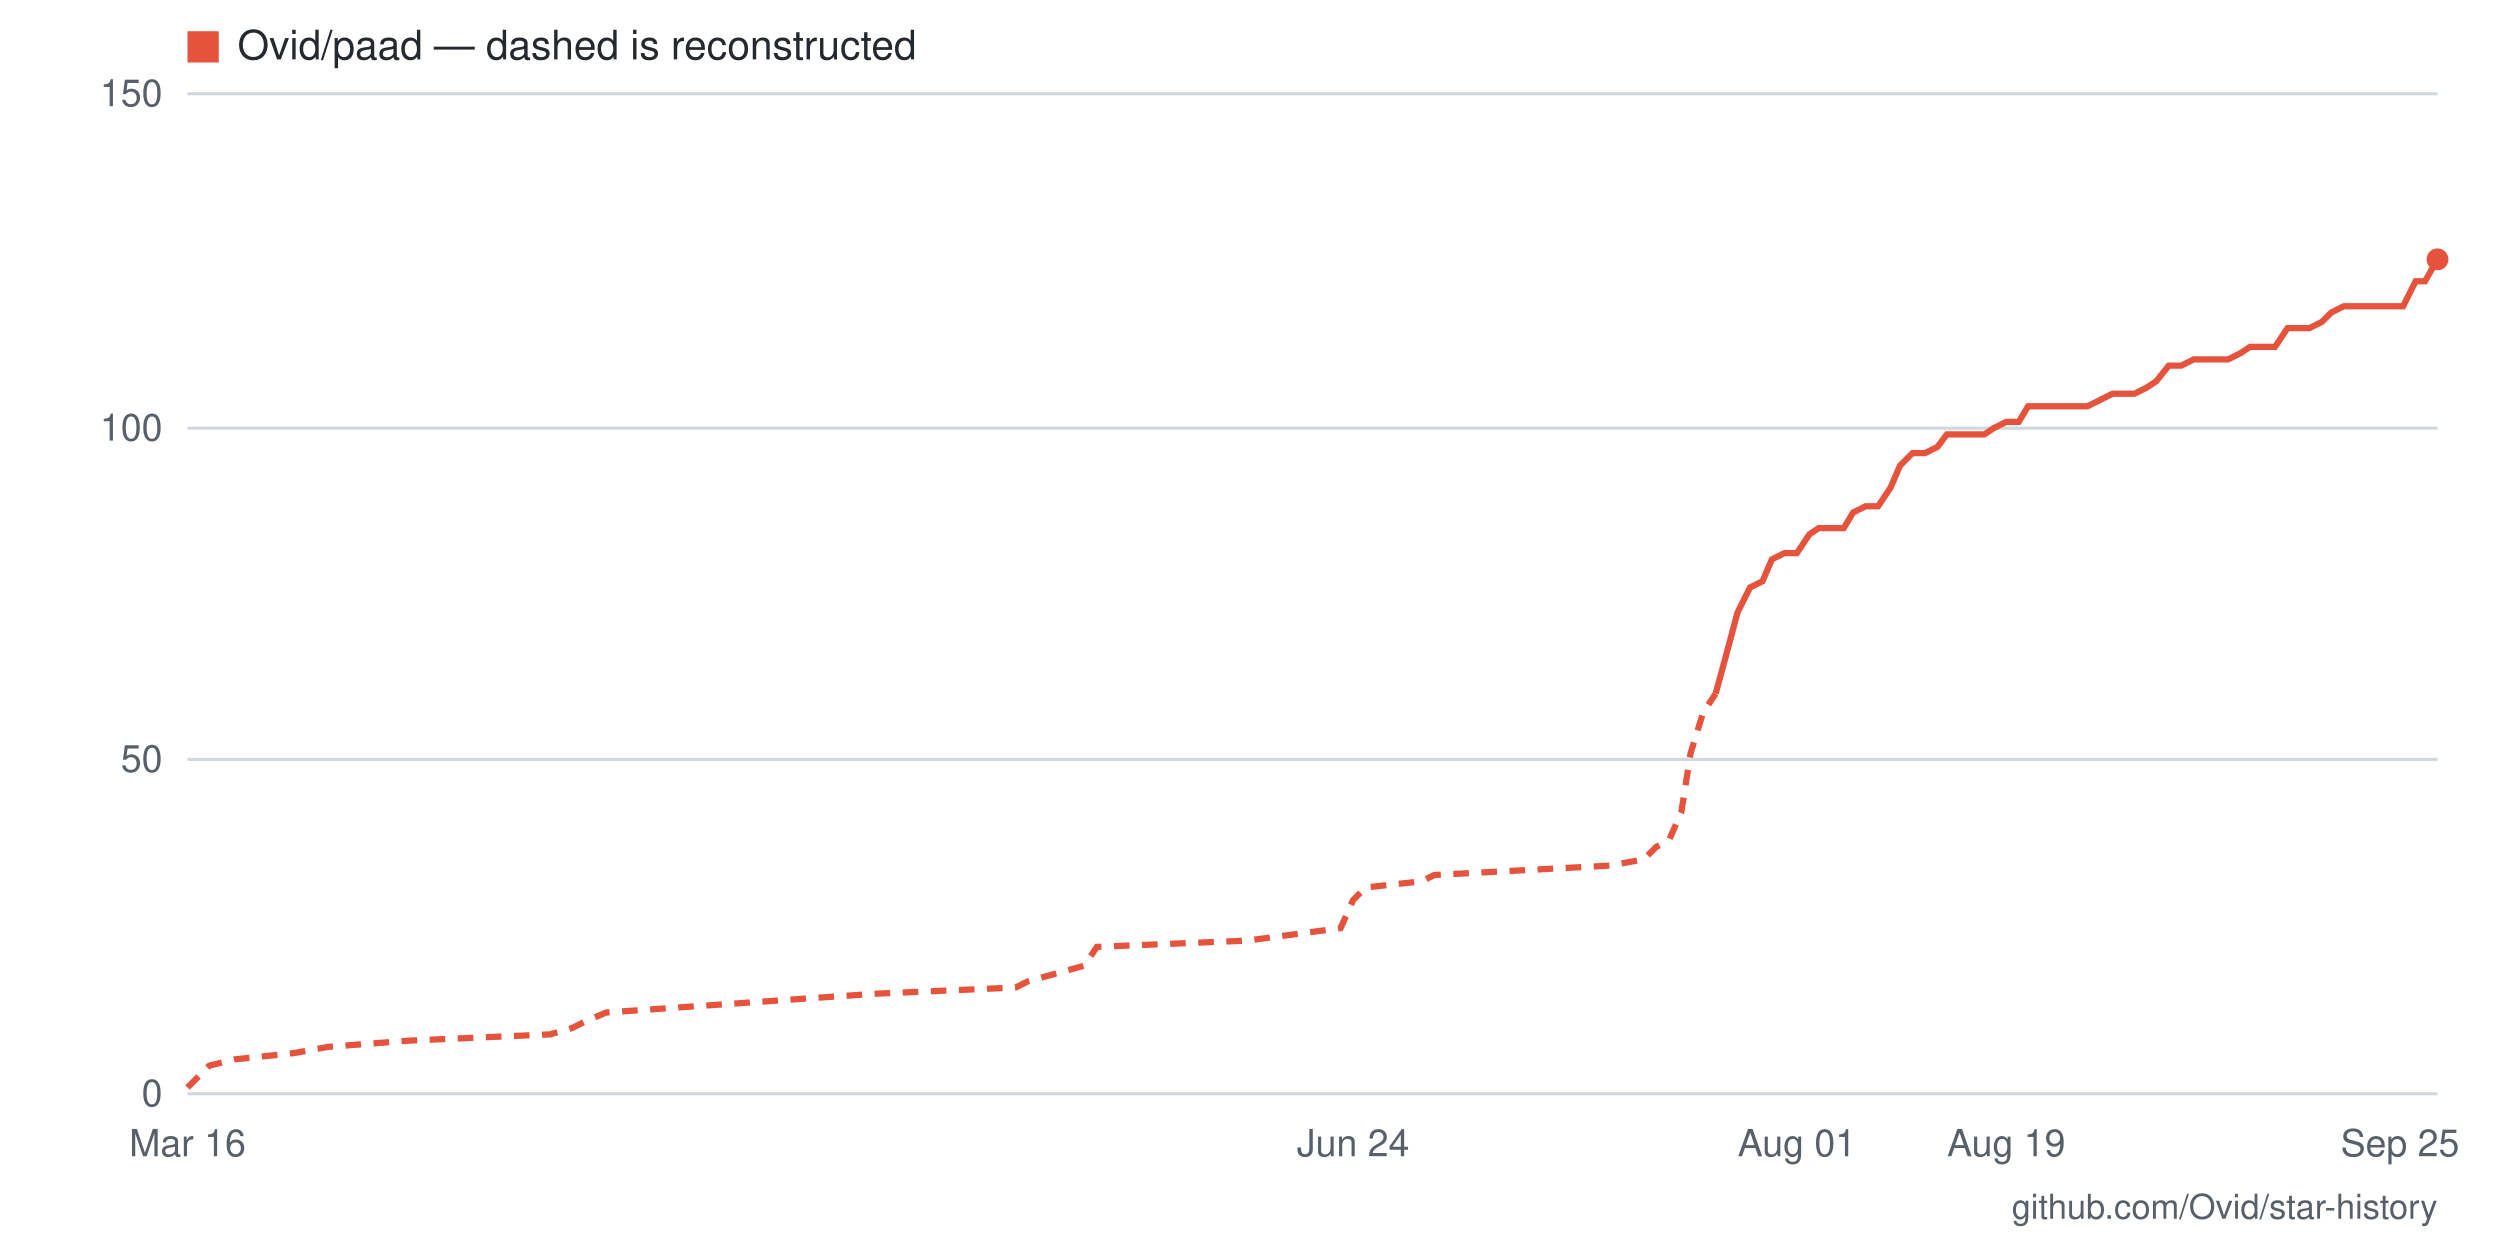
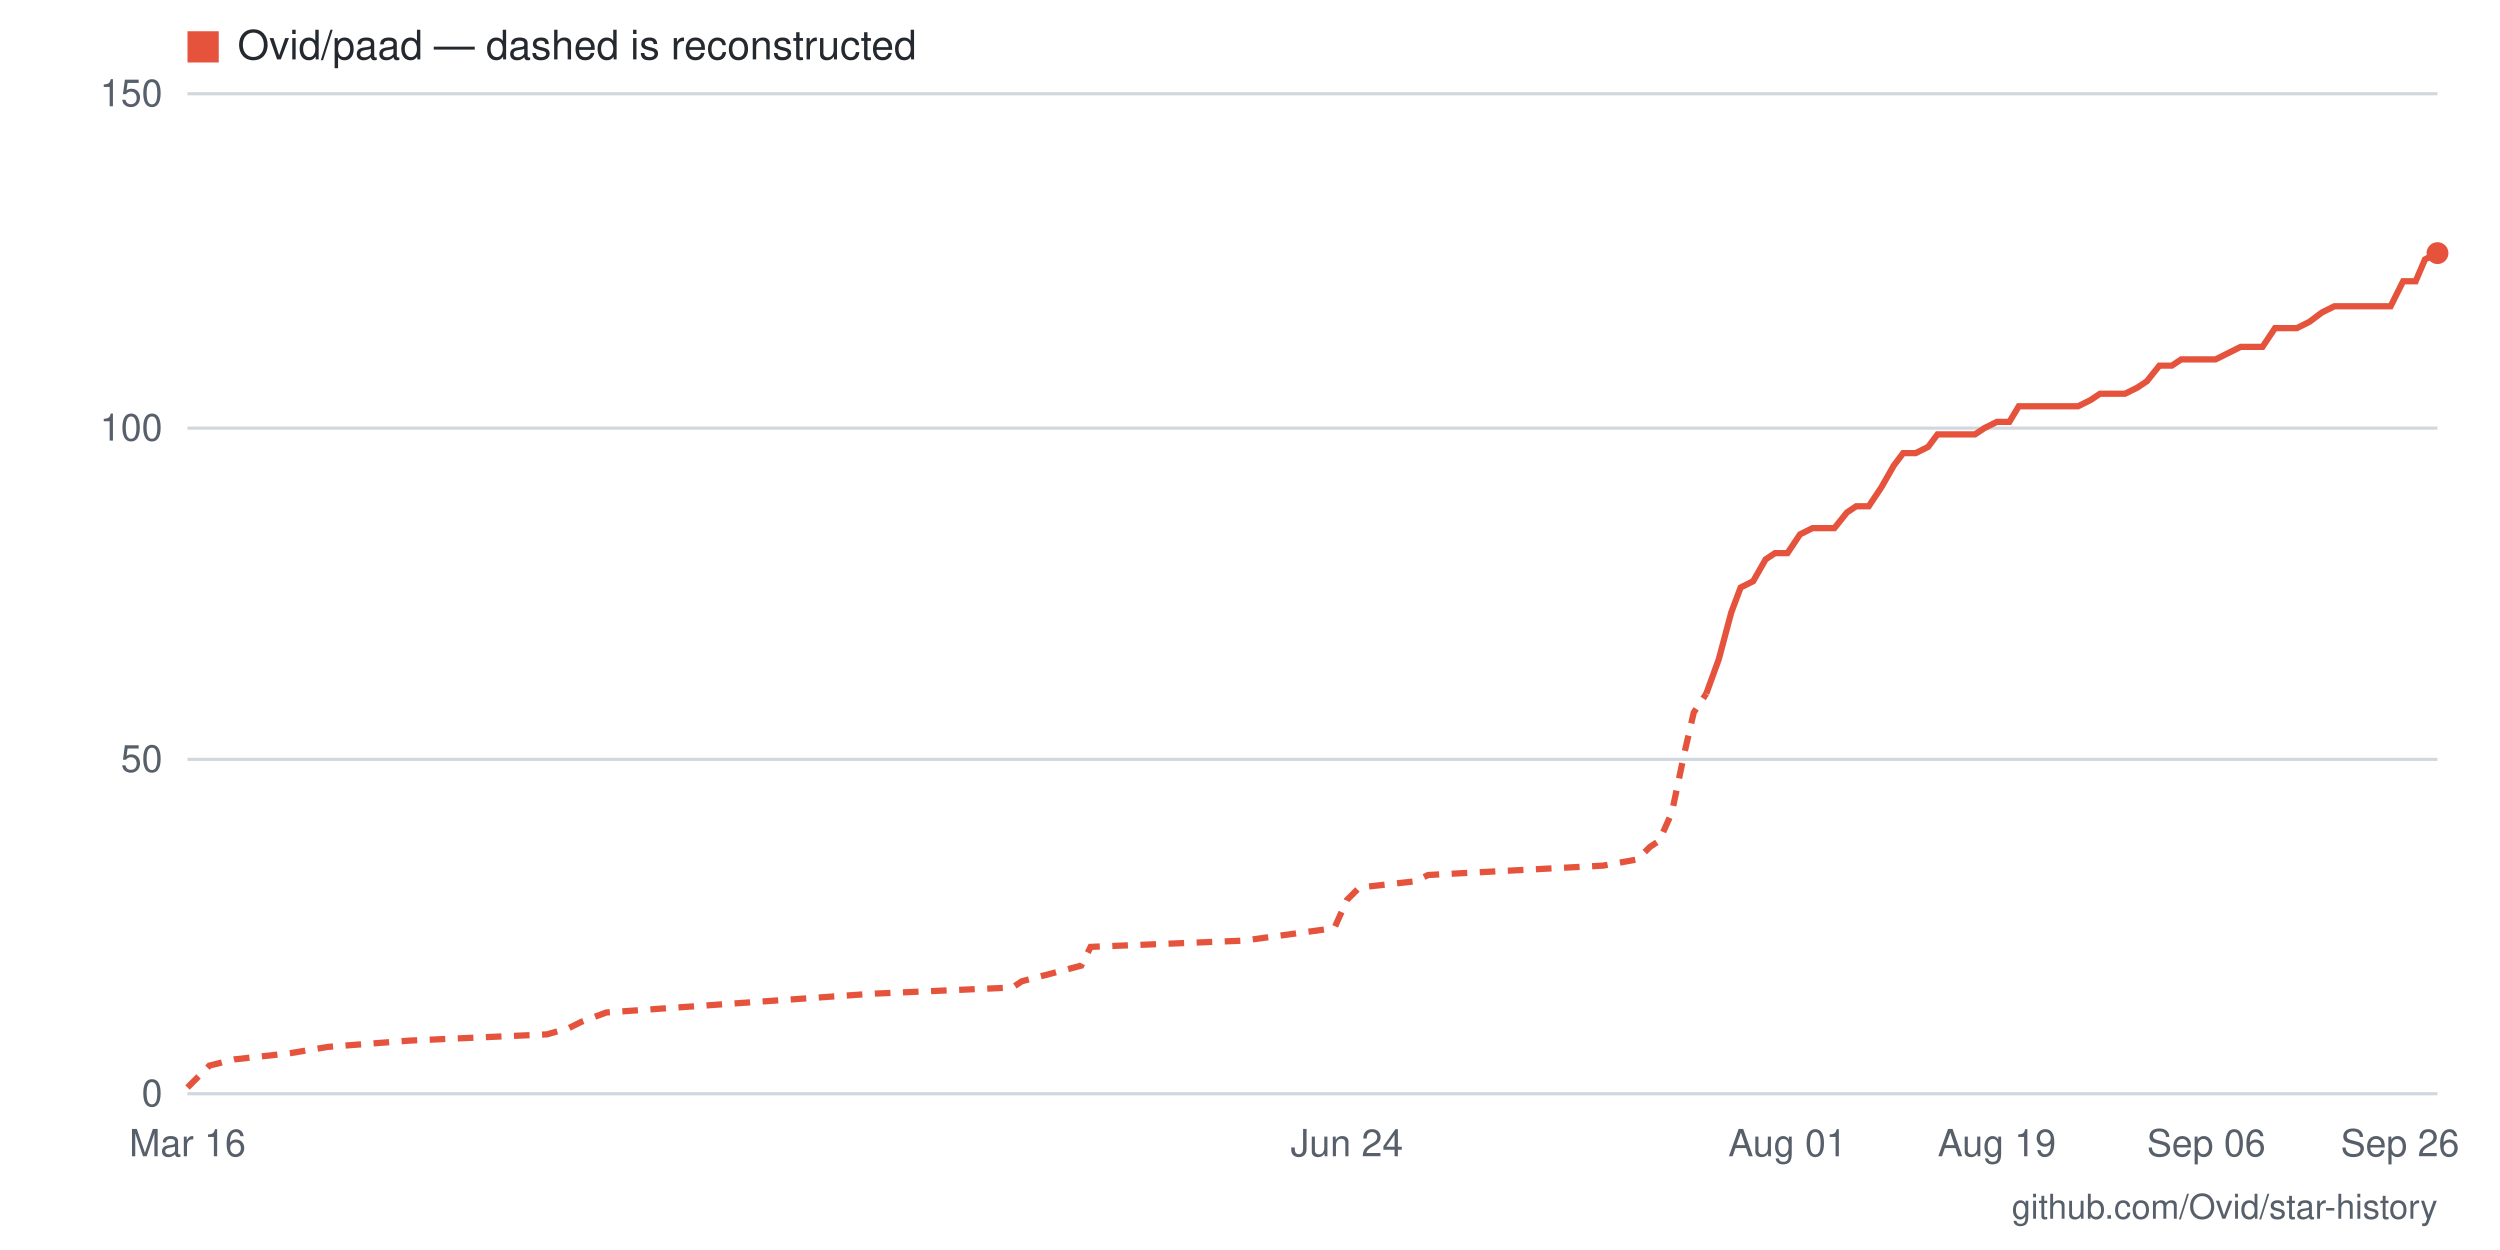
- <svg xmlns="http://www.w3.org/2000/svg" viewBox="0 0 800 400" width="800" height="400" role="img" aria-label="Star history for Ovid/paad: 125 stars as of 2026-09-25">
+ <svg xmlns="http://www.w3.org/2000/svg" viewBox="0 0 800 400" width="800" height="400" role="img" aria-label="Star history for Ovid/paad: 126 stars as of 2026-09-26">
  <rect width="800" height="400" fill="#ffffff" />
  <line x1="60" y1="350" x2="780" y2="350" stroke="#d0d7de" stroke-width="1" />
  <text x="52" y="354" text-anchor="end" font-family="-apple-system,BlinkMacSystemFont,'Segoe UI',Helvetica,Arial,sans-serif" font-size="12" fill="#57606a">0</text>
  <line x1="60" y1="243" x2="780" y2="243" stroke="#d0d7de" stroke-width="1" />
  <text x="52" y="247" text-anchor="end" font-family="-apple-system,BlinkMacSystemFont,'Segoe UI',Helvetica,Arial,sans-serif" font-size="12" fill="#57606a">50</text>
  <line x1="60" y1="137" x2="780" y2="137" stroke="#d0d7de" stroke-width="1" />
  <text x="52" y="141" text-anchor="end" font-family="-apple-system,BlinkMacSystemFont,'Segoe UI',Helvetica,Arial,sans-serif" font-size="12" fill="#57606a">100</text>
  <line x1="60" y1="30" x2="780" y2="30" stroke="#d0d7de" stroke-width="1" />
  <text x="52" y="34" text-anchor="end" font-family="-apple-system,BlinkMacSystemFont,'Segoe UI',Helvetica,Arial,sans-serif" font-size="12" fill="#57606a">150</text>
-   <text x="768" y="370" text-anchor="middle" font-family="-apple-system,BlinkMacSystemFont,'Segoe UI',Helvetica,Arial,sans-serif" font-size="12" fill="#57606a">Sep 25</text>
-   <text x="642" y="370" text-anchor="middle" font-family="-apple-system,BlinkMacSystemFont,'Segoe UI',Helvetica,Arial,sans-serif" font-size="12" fill="#57606a">Aug 19</text>
-   <text x="575" y="370" text-anchor="middle" font-family="-apple-system,BlinkMacSystemFont,'Segoe UI',Helvetica,Arial,sans-serif" font-size="12" fill="#57606a">Aug 01</text>
-   <text x="433" y="370" text-anchor="middle" font-family="-apple-system,BlinkMacSystemFont,'Segoe UI',Helvetica,Arial,sans-serif" font-size="12" fill="#57606a">Jun 24</text>
+   <text x="768" y="370" text-anchor="middle" font-family="-apple-system,BlinkMacSystemFont,'Segoe UI',Helvetica,Arial,sans-serif" font-size="12" fill="#57606a">Sep 26</text>
+   <text x="706" y="370" text-anchor="middle" font-family="-apple-system,BlinkMacSystemFont,'Segoe UI',Helvetica,Arial,sans-serif" font-size="12" fill="#57606a">Sep 06</text>
+   <text x="639" y="370" text-anchor="middle" font-family="-apple-system,BlinkMacSystemFont,'Segoe UI',Helvetica,Arial,sans-serif" font-size="12" fill="#57606a">Aug 19</text>
+   <text x="572" y="370" text-anchor="middle" font-family="-apple-system,BlinkMacSystemFont,'Segoe UI',Helvetica,Arial,sans-serif" font-size="12" fill="#57606a">Aug 01</text>
+   <text x="431" y="370" text-anchor="middle" font-family="-apple-system,BlinkMacSystemFont,'Segoe UI',Helvetica,Arial,sans-serif" font-size="12" fill="#57606a">Jun 24</text>
  <text x="60" y="370" text-anchor="middle" font-family="-apple-system,BlinkMacSystemFont,'Segoe UI',Helvetica,Arial,sans-serif" font-size="12" fill="#57606a">Mar 16</text>
-   <polyline fill="none" stroke="#e5533d" stroke-width="2" stroke-dasharray="5 4" points="60,348 64,344 67,341 75,339 94,337 105,335 131,333 176,331 183,329 187,327 194,324 280,318 325,316 329,314 347,309 351,303 399,301 429,297 433,288 437,284 455,282 459,280 515,277 526,275 530,271 534,269 538,260 541,241 545,228 549,222" />
-   <polyline fill="none" stroke="#e5533d" stroke-width="2" points="549,222 552,211 556,196 560,188 564,186 567,179 571,177 575,177 579,171 582,169 586,169 590,169 593,164 597,162 601,162 605,156 608,149 612,145 616,145 620,143 623,139 627,139 631,139 635,139 638,137 642,135 646,135 649,130 653,130 657,130 661,130 664,130 668,130 672,128 676,126 679,126 683,126 687,124 690,122 694,117 698,117 702,115 705,115 709,115 713,115 717,113 720,111 724,111 728,111 732,105 735,105 739,105 743,103 746,100 750,98 754,98 758,98 761,98 765,98 769,98 773,90 776,90 780,83" />
-   <circle cx="780" cy="83" r="3.5" fill="#e5533d" />
+   <polyline fill="none" stroke="#e5533d" stroke-width="2" stroke-dasharray="5 4" points="60,348 64,344 67,341 75,339 93,337 105,335 131,333 175,331 182,329 186,327 194,324 279,318 324,316 327,314 346,309 349,303 398,301 427,297 431,288 435,284 453,282 457,280 513,277 524,275 528,271 531,269 535,260 539,241 542,228 546,222" />
+   <polyline fill="none" stroke="#e5533d" stroke-width="2" points="546,222 550,211 554,196 557,188 561,186 565,179 568,177 572,177 576,171 580,169 583,169 587,169 591,164 594,162 598,162 602,156 606,149 609,145 613,145 617,143 620,139 624,139 628,139 632,139 635,137 639,135 643,135 646,130 650,130 654,130 658,130 661,130 665,130 669,128 672,126 676,126 680,126 684,124 687,122 691,117 695,117 698,115 702,115 706,115 709,115 713,113 717,111 721,111 724,111 728,105 732,105 735,105 739,103 743,100 747,98 750,98 754,98 758,98 761,98 765,98 769,90 773,90 776,83 780,81" />
+   <circle cx="780" cy="81" r="3.5" fill="#e5533d" />
  <rect x="60" y="10" width="10" height="10" fill="#e5533d" />
  <text x="76" y="19" font-family="-apple-system,BlinkMacSystemFont,'Segoe UI',Helvetica,Arial,sans-serif" font-size="13" fill="#24292f">Ovid/paad — dashed is reconstructed</text>
  <text x="780" y="390" text-anchor="end" font-family="-apple-system,BlinkMacSystemFont,'Segoe UI',Helvetica,Arial,sans-serif" font-size="11" fill="#57606a">github.com/Ovid/star-history</text>
</svg>
